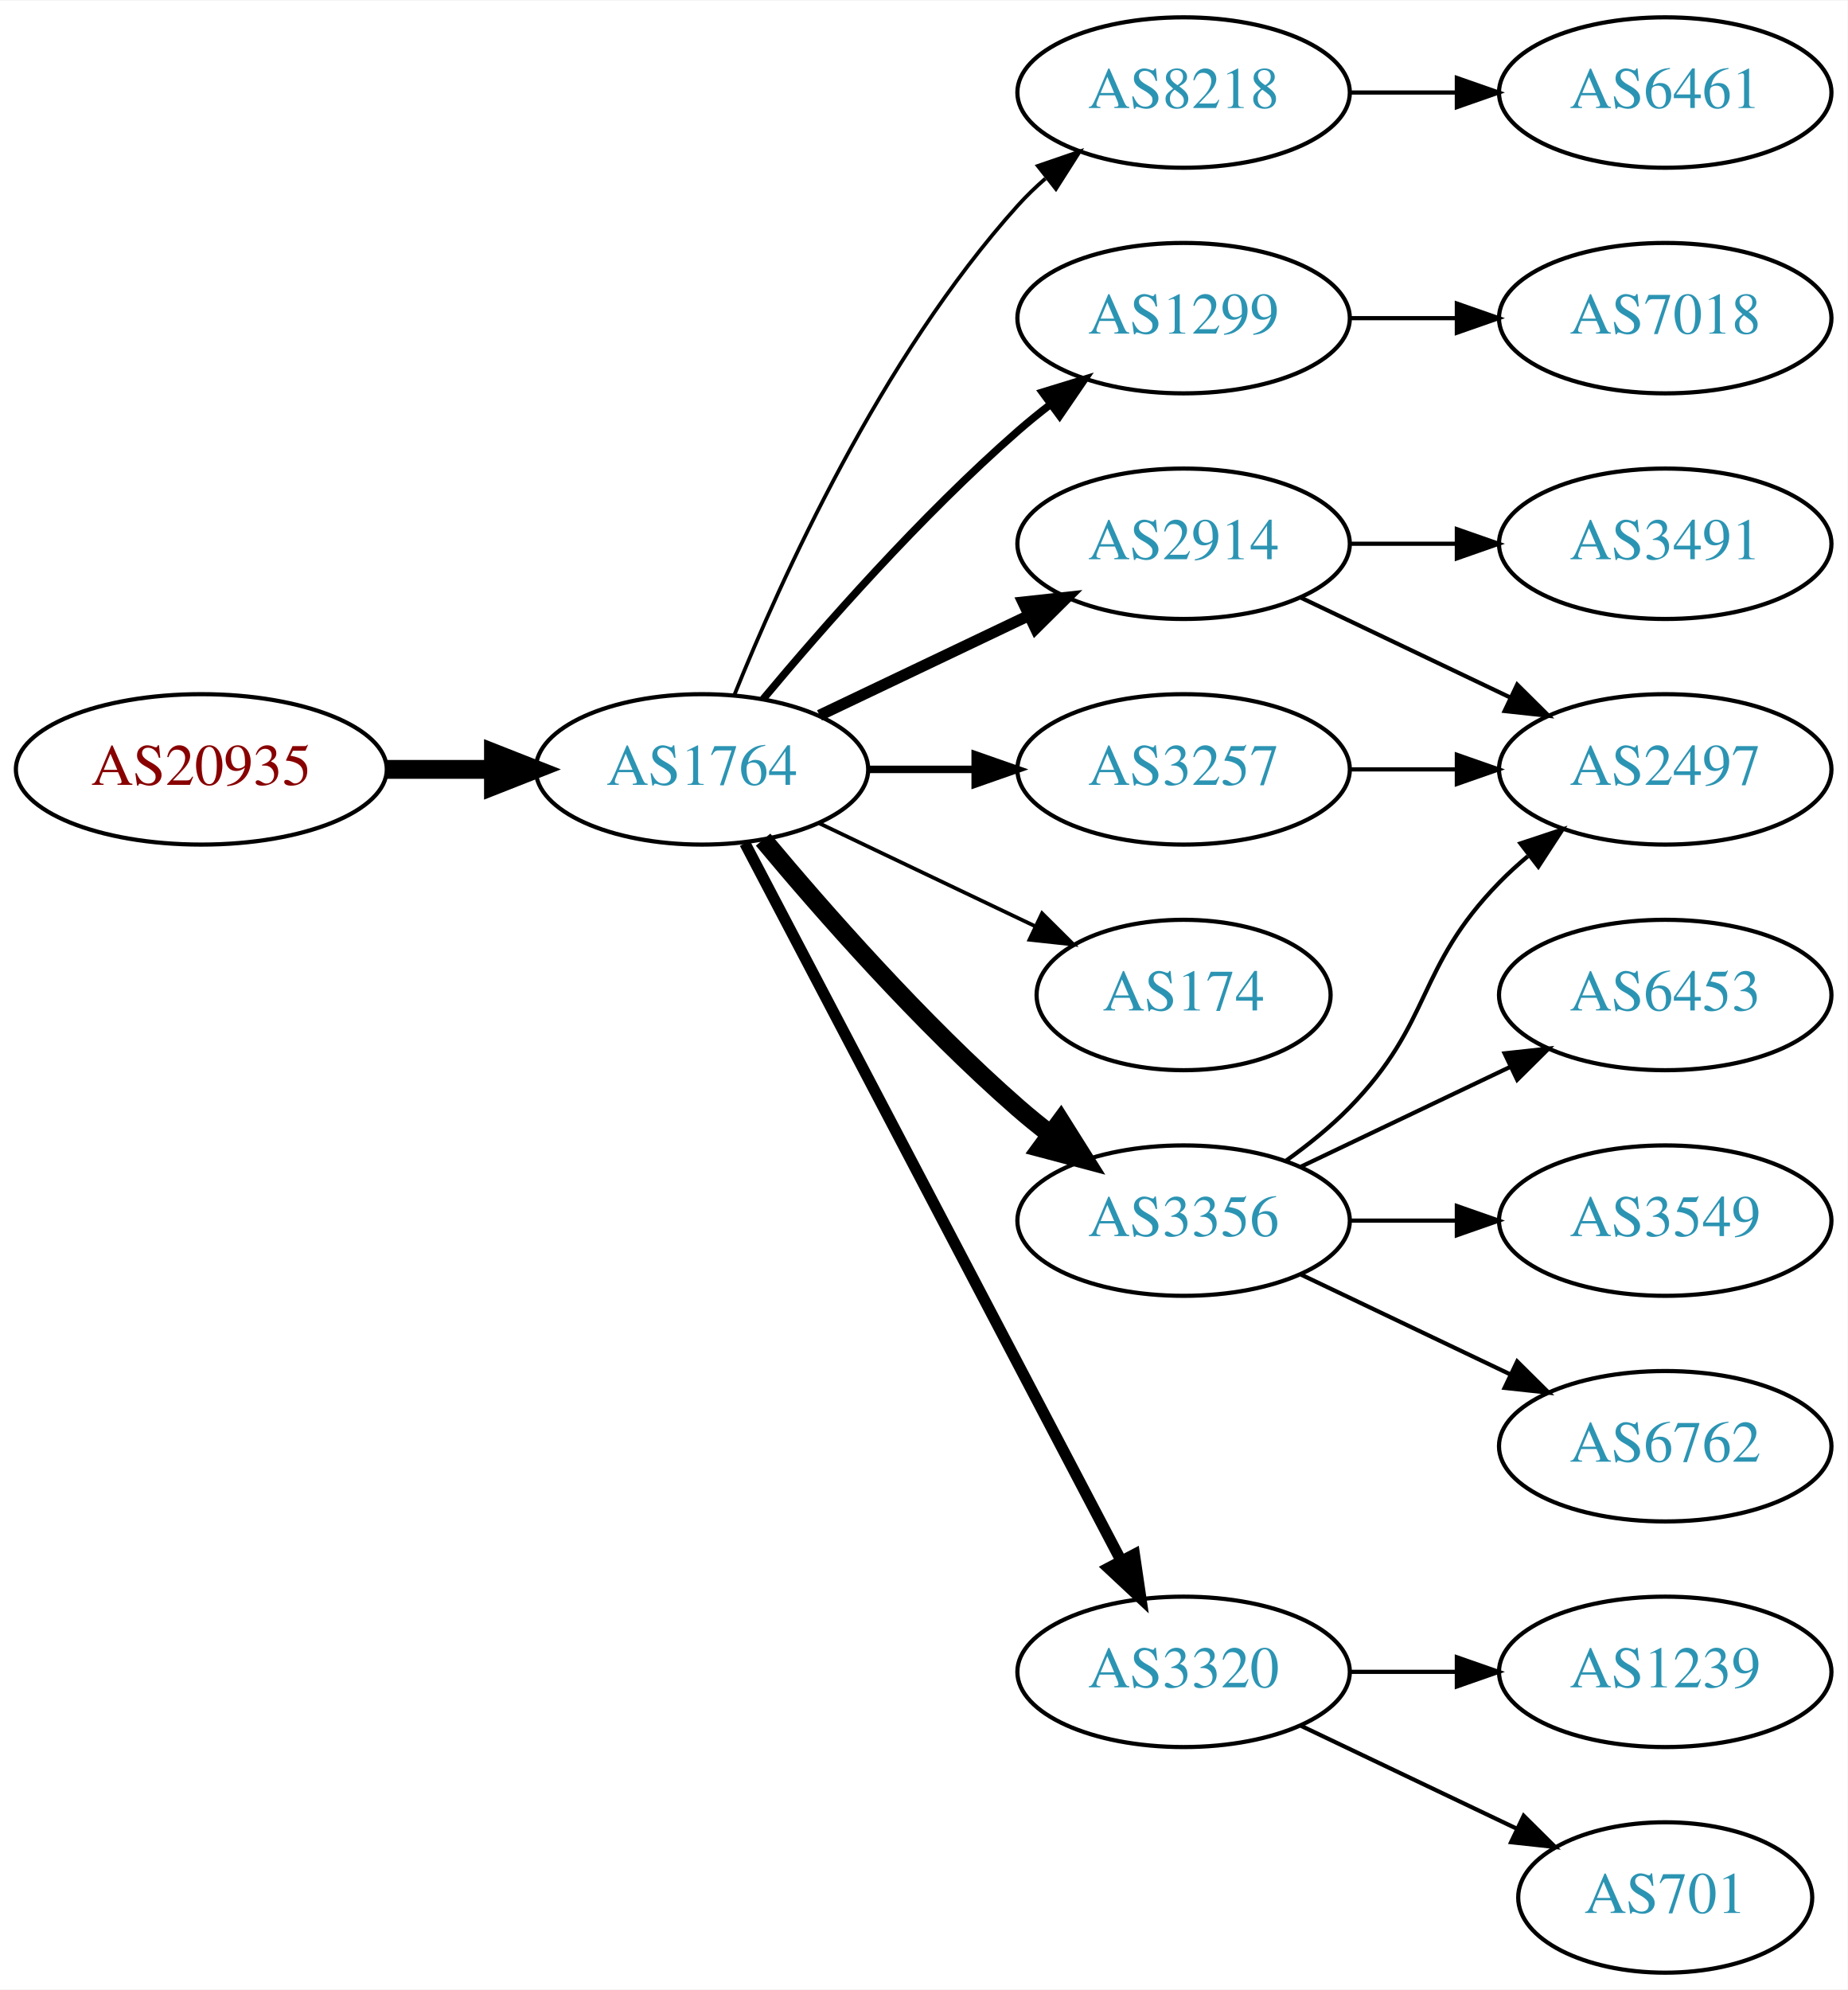
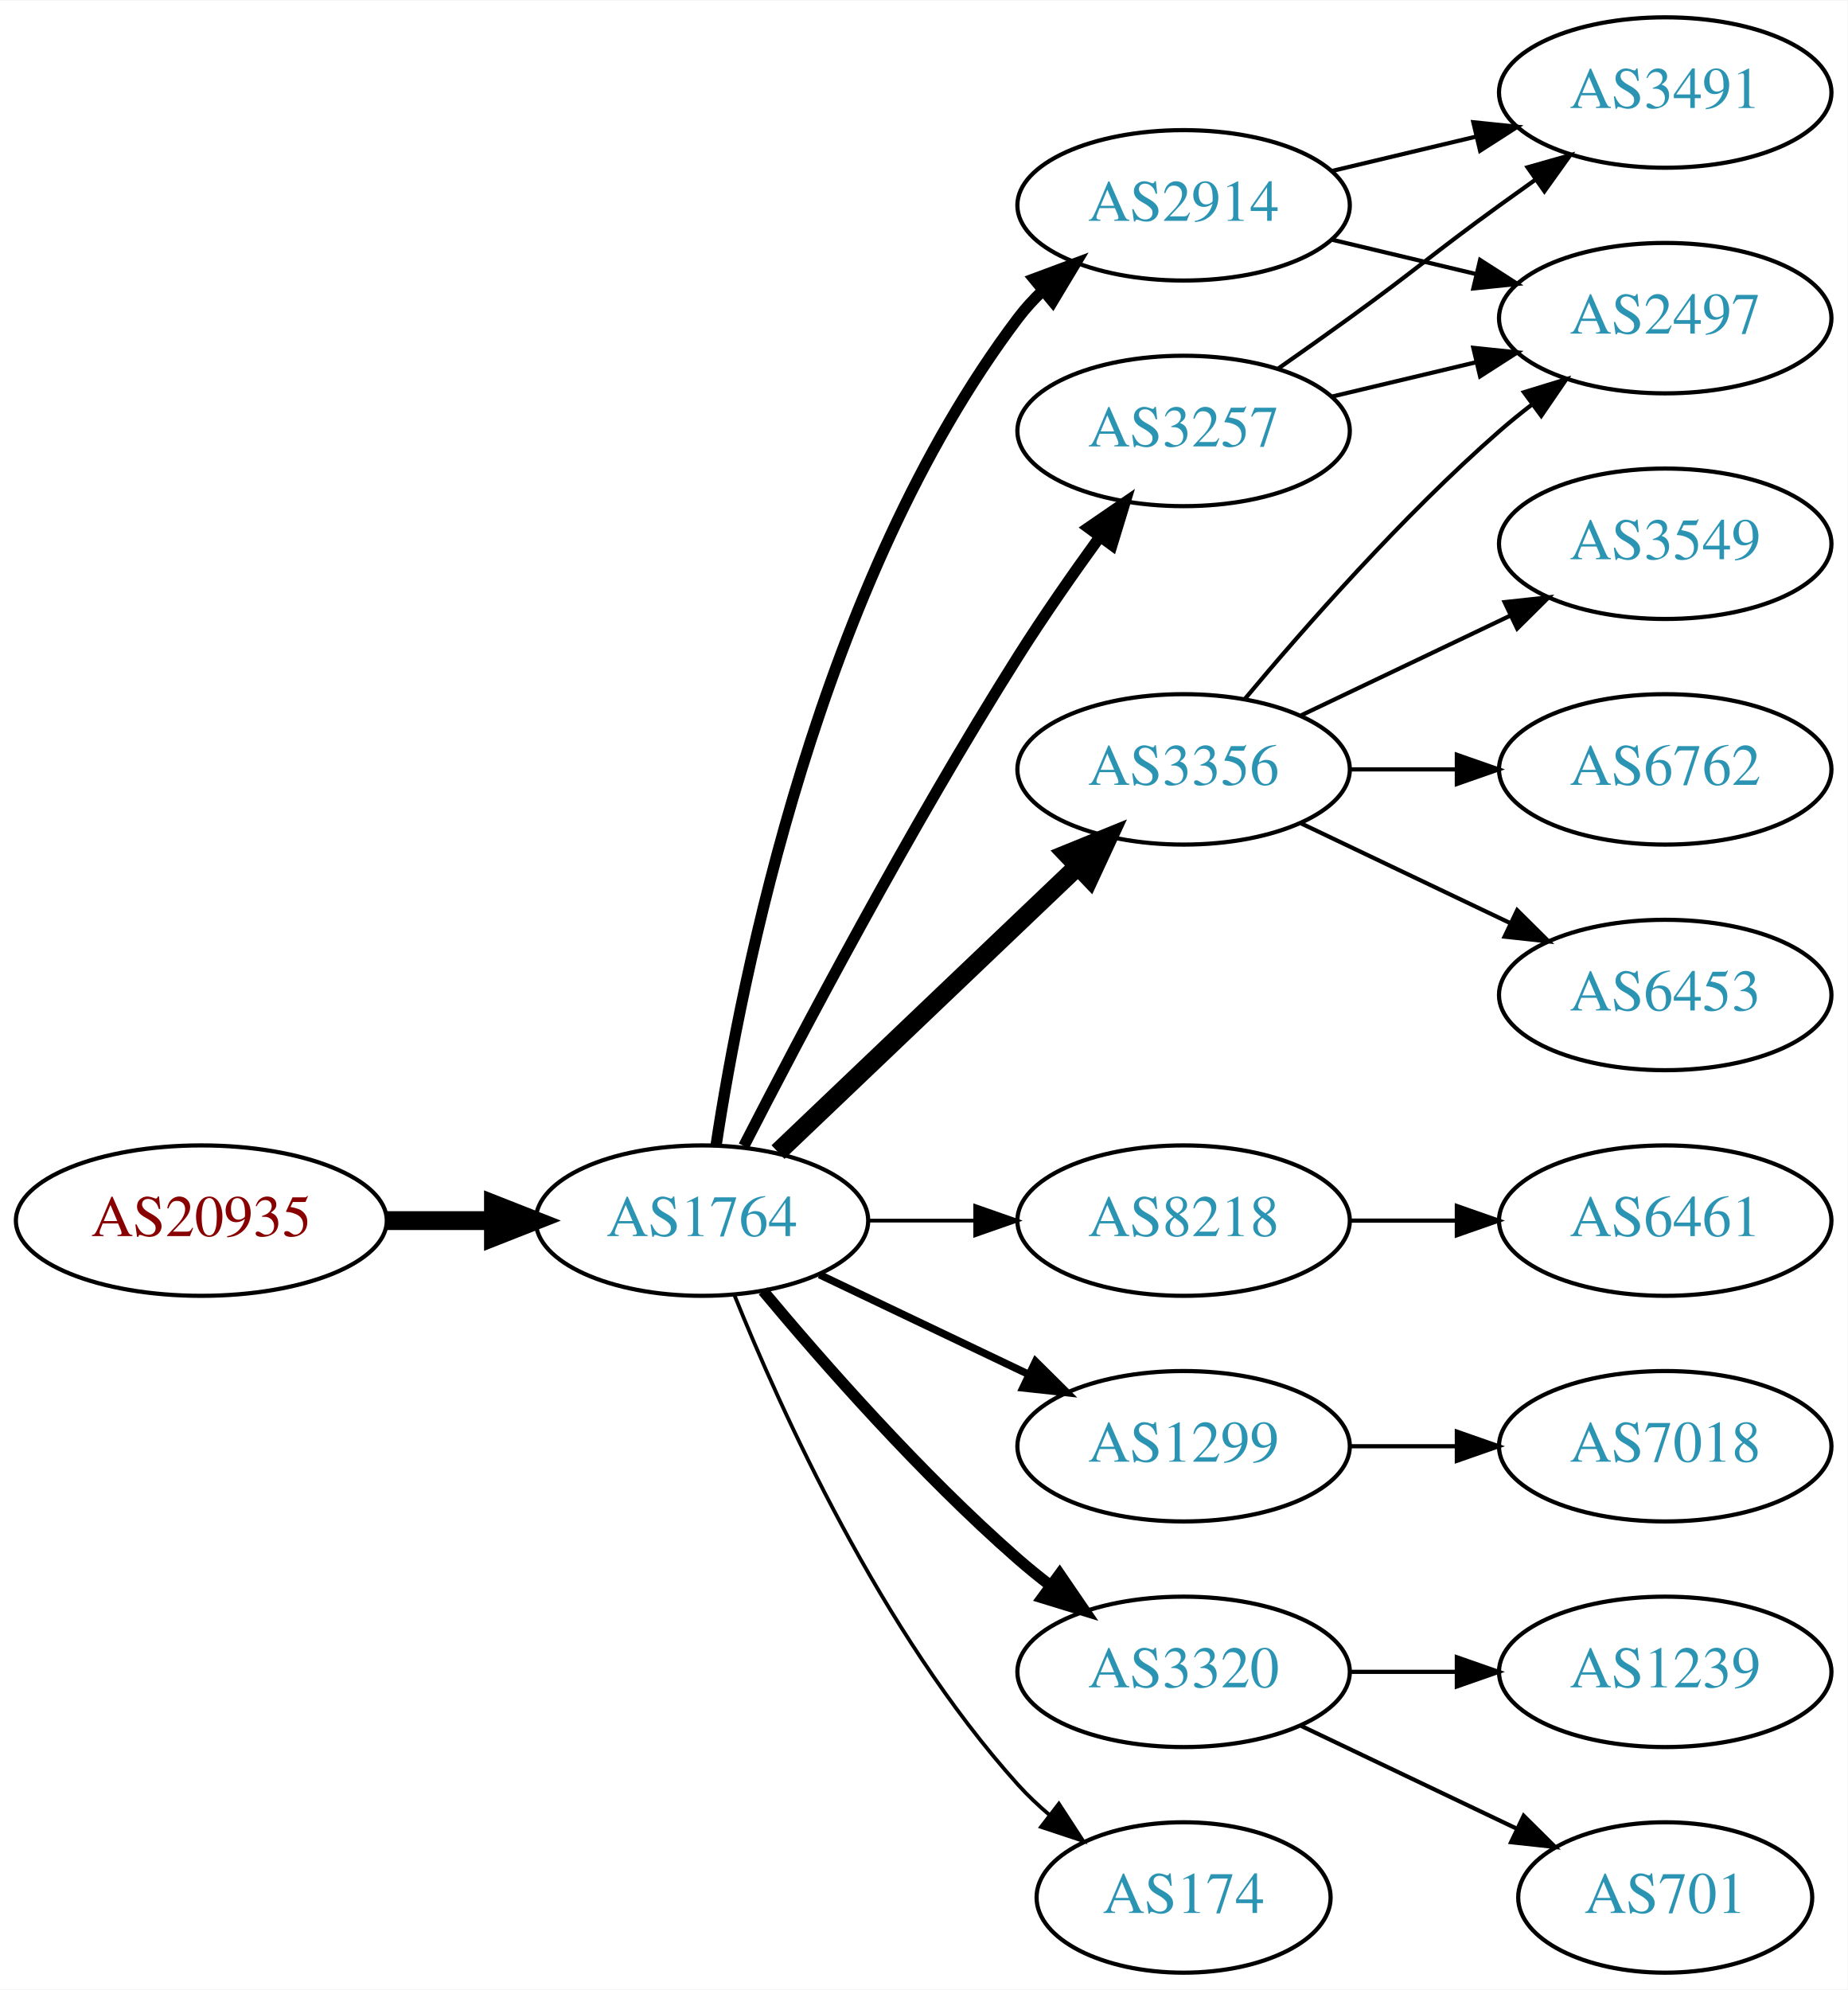
<svg xmlns="http://www.w3.org/2000/svg" xmlns:xlink="http://www.w3.org/1999/xlink" width="442pt" height="476pt" viewBox="0.00 0.00 442.27 476.00">
  <g id="graph0" class="graph" transform="scale(1 1) rotate(0) translate(4 472)">
    <polygon fill="white" stroke="none" points="-4,4 -4,-472 438.271,-472 438.271,4 -4,4" />
    <g id="node1" class="node">
      <g id="a_node1">
        <a xlink:href="/asn/20935" xlink:title="AS20935 ~ OEBV-AS [AT]">
-           <ellipse fill="#ffffff" stroke="black" cx="44.196" cy="-288" rx="44.393" ry="18" />
-           <text text-anchor="middle" x="44.196" y="-284.3" font-family="Times,serif" font-size="14.00" fill="#880000">AS20935</text>
+           <ellipse fill="#ffffff" stroke="black" cx="44.196" cy="-180" rx="44.393" ry="18" />
+           <text text-anchor="middle" x="44.196" y="-176.3" font-family="Times,serif" font-size="14.00" fill="#880000">AS20935</text>
        </a>
      </g>
    </g>
    <g id="node2" class="node">
      <g id="a_node2">
        <a xlink:href="/asn/1764" xlink:title="AS1764 ~ NEXTLAYER-AS [AT]">
-           <ellipse fill="#ffffff" stroke="black" cx="164.039" cy="-288" rx="39.794" ry="18" />
-           <text text-anchor="middle" x="164.039" y="-284.3" font-family="Times,serif" font-size="14.00" fill="#2c94b3">AS1764</text>
+           <ellipse fill="#ffffff" stroke="black" cx="164.039" cy="-180" rx="39.794" ry="18" />
+           <text text-anchor="middle" x="164.039" y="-176.3" font-family="Times,serif" font-size="14.00" fill="#2c94b3">AS1764</text>
        </a>
      </g>
    </g>
    <g id="edge1" class="edge">
-       <path fill="none" stroke="black" stroke-width="4.5" d="M88.407,-288C96.72,-288 105.482,-288 113.965,-288" />
-       <polygon fill="black" stroke="black" stroke-width="4.5" points="114.123,-291.938 124.123,-288 114.123,-284.063 114.123,-291.938" />
+       <path fill="none" stroke="black" stroke-width="4.5" d="M88.407,-180C96.72,-180 105.482,-180 113.965,-180" />
+       <polygon fill="black" stroke="black" stroke-width="4.5" points="114.123,-183.938 124.123,-180 114.123,-176.063 114.123,-183.938" />
    </g>
    <g id="node3" class="node">
      <g id="a_node3">
-         <a xlink:href="/asn/8218" xlink:title="AS8218 ~ legacy Neotelecoms [FR]">
-           <ellipse fill="#ffffff" stroke="black" cx="279.332" cy="-450" rx="39.794" ry="18" />
-           <text text-anchor="middle" x="279.332" y="-446.3" font-family="Times,serif" font-size="14.00" fill="#2c94b3">AS8218</text>
+         <a xlink:href="/asn/3257" xlink:title="AS3257 ~ GTT [DE]">
+           <ellipse fill="#ffffff" stroke="black" cx="279.332" cy="-369" rx="39.794" ry="18" />
+           <text text-anchor="middle" x="279.332" y="-365.3" font-family="Times,serif" font-size="14.00" fill="#2c94b3">AS3257</text>
        </a>
      </g>
    </g>
    <g id="edge2" class="edge">
-       <path fill="none" stroke="black" stroke-width="0.9" d="M171.786,-305.787C182.837,-333.243 206.891,-386.578 239.685,-423 241.688,-425.224 243.906,-427.363 246.239,-429.397" />
-       <polygon fill="black" stroke="black" stroke-width="0.9" points="244.437,-432.433 254.458,-435.873 248.769,-426.935 244.437,-432.433" />
+       <path fill="none" stroke="black" stroke-width="2.7" d="M174.065,-197.852C187.501,-224.055 213.95,-274.237 239.685,-315 245.748,-324.604 252.868,-334.813 259.333,-343.739" />
+       <polygon fill="black" stroke="black" stroke-width="2.7" points="256.54,-345.848 265.276,-351.843 262.185,-341.709 256.54,-345.848" />
    </g>
    <g id="node4" class="node">
      <g id="a_node4">
-         <a xlink:href="/asn/1299" xlink:title="AS1299 ~ Telia Carrier [EU]">
-           <ellipse fill="#ffffff" stroke="black" cx="279.332" cy="-396" rx="39.794" ry="18" />
-           <text text-anchor="middle" x="279.332" y="-392.3" font-family="Times,serif" font-size="14.00" fill="#2c94b3">AS1299</text>
+         <a xlink:href="/asn/8218" xlink:title="AS8218 ~ legacy Neotelecoms [FR]">
+           <ellipse fill="#ffffff" stroke="black" cx="279.332" cy="-180" rx="39.794" ry="18" />
+           <text text-anchor="middle" x="279.332" y="-176.3" font-family="Times,serif" font-size="14.00" fill="#2c94b3">AS8218</text>
        </a>
      </g>
    </g>
    <g id="edge3" class="edge">
-       <path fill="none" stroke="black" stroke-width="1.8" d="M178.669,-304.817C192.951,-321.929 216.498,-348.745 239.685,-369 242.151,-371.154 244.789,-373.294 247.487,-375.372" />
-       <polygon fill="black" stroke="black" stroke-width="1.8" points="245.512,-378.264 255.641,-381.37 249.66,-372.625 245.512,-378.264" />
+       <path fill="none" stroke="black" stroke-width="0.9" d="M203.711,-180C211.914,-180 220.678,-180 229.21,-180" />
+       <polygon fill="black" stroke="black" stroke-width="0.9" points="229.449,-183.5 239.449,-180 229.449,-176.5 229.449,-183.5" />
    </g>
    <g id="node5" class="node">
      <g id="a_node5">
        <a xlink:href="/asn/2914" xlink:title="AS2914 ~ NTT America, Inc. [US]">
-           <ellipse fill="#ffffff" stroke="black" cx="279.332" cy="-342" rx="39.794" ry="18" />
-           <text text-anchor="middle" x="279.332" y="-338.3" font-family="Times,serif" font-size="14.00" fill="#2c94b3">AS2914</text>
+           <ellipse fill="#ffffff" stroke="black" cx="279.332" cy="-423" rx="39.794" ry="18" />
+           <text text-anchor="middle" x="279.332" y="-419.3" font-family="Times,serif" font-size="14.00" fill="#2c94b3">AS2914</text>
        </a>
      </g>
    </g>
    <g id="edge4" class="edge">
-       <path fill="none" stroke="black" stroke-width="2.7" d="M192.175,-300.934C207.169,-308.081 225.99,-317.052 242.213,-324.785" />
-       <polygon fill="black" stroke="black" stroke-width="2.7" points="240.884,-328.028 251.417,-329.171 243.895,-321.709 240.884,-328.028" />
+       <path fill="none" stroke="black" stroke-width="2.7" d="M167.415,-197.986C173.389,-237.422 192.1,-332.995 239.685,-396 241.442,-398.327 243.459,-400.529 245.629,-402.596" />
+       <polygon fill="black" stroke="black" stroke-width="2.7" points="243.513,-405.389 253.441,-409.088 247.987,-400.005 243.513,-405.389" />
    </g>
    <g id="node6" class="node">
      <g id="a_node6">
-         <a xlink:href="/asn/3257" xlink:title="AS3257 ~ GTT [DE]">
+         <a xlink:href="/asn/3356" xlink:title="AS3356 ~ Level 3 Parent, LLC [US]">
          <ellipse fill="#ffffff" stroke="black" cx="279.332" cy="-288" rx="39.794" ry="18" />
-           <text text-anchor="middle" x="279.332" y="-284.3" font-family="Times,serif" font-size="14.00" fill="#2c94b3">AS3257</text>
+           <text text-anchor="middle" x="279.332" y="-284.3" font-family="Times,serif" font-size="14.00" fill="#2c94b3">AS3356</text>
        </a>
      </g>
    </g>
    <g id="edge5" class="edge">
-       <path fill="none" stroke="black" stroke-width="1.8" d="M203.711,-288C211.914,-288 220.678,-288 229.21,-288" />
-       <polygon fill="black" stroke="black" stroke-width="1.8" points="229.449,-291.5 239.449,-288 229.449,-284.5 229.449,-291.5" />
+       <path fill="none" stroke="black" stroke-width="4.5" d="M182.245,-196.403C201.321,-214.587 232.241,-244.063 253.838,-264.651" />
+       <polygon fill="black" stroke="black" stroke-width="4.5" points="251.379,-267.747 261.334,-271.797 256.813,-262.047 251.379,-267.747" />
    </g>
    <g id="node7" class="node">
      <g id="a_node7">
-         <a xlink:href="/asn/174" xlink:title="AS174 ~ Cogent Communications [US]">
-           <ellipse fill="#ffffff" stroke="black" cx="279.332" cy="-234" rx="35.194" ry="18" />
-           <text text-anchor="middle" x="279.332" y="-230.3" font-family="Times,serif" font-size="14.00" fill="#2c94b3">AS174</text>
+         <a xlink:href="/asn/1299" xlink:title="AS1299 ~ Telia Carrier [EU]">
+           <ellipse fill="#ffffff" stroke="black" cx="279.332" cy="-126" rx="39.794" ry="18" />
+           <text text-anchor="middle" x="279.332" y="-122.3" font-family="Times,serif" font-size="14.00" fill="#2c94b3">AS1299</text>
        </a>
      </g>
    </g>
    <g id="edge6" class="edge">
-       <path fill="none" stroke="black" stroke-width="0.9" d="M192.175,-275.066C207.607,-267.71 227.092,-258.423 243.628,-250.541" />
-       <polygon fill="black" stroke="black" stroke-width="0.9" points="245.448,-253.551 252.969,-246.089 242.436,-247.232 245.448,-253.551" />
+       <path fill="none" stroke="black" stroke-width="1.8" d="M192.175,-167.066C207.169,-159.919 225.99,-150.948 242.213,-143.215" />
+       <polygon fill="black" stroke="black" stroke-width="1.8" points="243.895,-146.291 251.417,-138.829 240.884,-139.972 243.895,-146.291" />
    </g>
    <g id="node8" class="node">
      <g id="a_node8">
-         <a xlink:href="/asn/3356" xlink:title="AS3356 ~ Level 3 Parent, LLC [US]">
-           <ellipse fill="#ffffff" stroke="black" cx="279.332" cy="-180" rx="39.794" ry="18" />
-           <text text-anchor="middle" x="279.332" y="-176.3" font-family="Times,serif" font-size="14.00" fill="#2c94b3">AS3356</text>
-         </a>
-       </g>
-     </g>
-     <g id="edge7" class="edge">
-       <path fill="none" stroke="black" stroke-width="4.5" d="M178.669,-271.183C192.951,-254.071 216.498,-227.255 239.685,-207 242.151,-204.846 244.789,-202.706 247.487,-200.628" />
-       <polygon fill="black" stroke="black" stroke-width="4.5" points="249.919,-203.727 255.641,-194.63 245.252,-197.384 249.919,-203.727" />
-     </g>
-     <g id="node9" class="node">
-       <g id="a_node9">
        <a xlink:href="/asn/3320" xlink:title="AS3320 ~ DTAG [DE]">
          <ellipse fill="#ffffff" stroke="black" cx="279.332" cy="-72" rx="39.794" ry="18" />
          <text text-anchor="middle" x="279.332" y="-68.3" font-family="Times,serif" font-size="14.00" fill="#2c94b3">AS3320</text>
        </a>
      </g>
    </g>
+     <g id="edge7" class="edge">
+       <path fill="none" stroke="black" stroke-width="2.7" d="M178.669,-163.183C192.951,-146.071 216.498,-119.255 239.685,-99 242.151,-96.846 244.789,-94.706 247.487,-92.628" />
+       <polygon fill="black" stroke="black" stroke-width="2.7" points="249.66,-95.375 255.641,-86.63 245.512,-89.736 249.66,-95.375" />
+     </g>
+     <g id="node9" class="node">
+       <g id="a_node9">
+         <a xlink:href="/asn/174" xlink:title="AS174 ~ Cogent Communications [US]">
+           <ellipse fill="#ffffff" stroke="black" cx="279.332" cy="-18" rx="35.194" ry="18" />
+           <text text-anchor="middle" x="279.332" y="-14.3" font-family="Times,serif" font-size="14.00" fill="#2c94b3">AS174</text>
+         </a>
+       </g>
+     </g>
    <g id="edge8" class="edge">
-       <path fill="none" stroke="black" stroke-width="2.7" d="M174.31,-270.324C194.151,-232.495 240.829,-143.501 264.316,-98.722" />
-       <polygon fill="black" stroke="black" stroke-width="2.7" points="267.546,-100.099 269.091,-89.618 261.347,-96.848 267.546,-100.099" />
+       <path fill="none" stroke="black" stroke-width="0.9" d="M171.786,-162.213C182.837,-134.757 206.891,-81.422 239.685,-45 242.001,-42.428 244.606,-39.969 247.341,-37.657" />
+       <polygon fill="black" stroke="black" stroke-width="0.9" points="249.479,-40.428 255.264,-31.552 245.207,-34.883 249.479,-40.428" />
    </g>
    <g id="node10" class="node">
      <g id="a_node10">
-         <a xlink:href="/asn/6461" xlink:title="AS6461 ~ Zayo Bandwidth [US]">
+         <a xlink:href="/asn/3491" xlink:title="AS3491 ~ PCCW Global, Inc. [US]">
          <ellipse fill="#ffffff" stroke="black" cx="394.625" cy="-450" rx="39.794" ry="18" />
-           <text text-anchor="middle" x="394.625" y="-446.3" font-family="Times,serif" font-size="14.00" fill="#2c94b3">AS6461</text>
+           <text text-anchor="middle" x="394.625" y="-446.3" font-family="Times,serif" font-size="14.00" fill="#2c94b3">AS3491</text>
        </a>
      </g>
    </g>
    <g id="edge9" class="edge">
-       <path fill="none" stroke="black" d="M319.004,-450C327.207,-450 335.971,-450 344.503,-450" />
-       <polygon fill="black" stroke="black" points="344.742,-453.5 354.742,-450 344.742,-446.5 344.742,-453.5" />
-     </g>
-     <g id="node16" class="node">
-       <g id="a_node16">
-         <a xlink:href="/asn/7018" xlink:title="AS7018 ~ AT&amp;T Services, Inc. [US]">
-           <ellipse fill="#ffffff" stroke="black" cx="394.625" cy="-396" rx="39.794" ry="18" />
-           <text text-anchor="middle" x="394.625" y="-392.3" font-family="Times,serif" font-size="14.00" fill="#2c94b3">AS7018</text>
-         </a>
-       </g>
-     </g>
-     <g id="edge16" class="edge">
-       <path fill="none" stroke="black" d="M319.004,-396C327.207,-396 335.971,-396 344.503,-396" />
-       <polygon fill="black" stroke="black" points="344.742,-399.5 354.742,-396 344.742,-392.5 344.742,-399.5" />
+       <path fill="none" stroke="black" d="M302.089,-384.009C307.623,-387.879 313.542,-392.064 318.978,-396 335.178,-407.729 338.778,-411.271 354.978,-423 357.781,-425.029 360.712,-427.125 363.653,-429.21" />
+       <polygon fill="black" stroke="black" points="361.675,-432.097 371.868,-434.991 365.704,-426.373 361.675,-432.097" />
    </g>
    <g id="node11" class="node">
      <g id="a_node11">
        <a xlink:href="/asn/2497" xlink:title="AS2497 ~ Internet Initiative Japan Inc. [JP]">
-           <ellipse fill="#ffffff" stroke="black" cx="394.625" cy="-288" rx="39.794" ry="18" />
-           <text text-anchor="middle" x="394.625" y="-284.3" font-family="Times,serif" font-size="14.00" fill="#2c94b3">AS2497</text>
+           <ellipse fill="#ffffff" stroke="black" cx="394.625" cy="-396" rx="39.794" ry="18" />
+           <text text-anchor="middle" x="394.625" y="-392.3" font-family="Times,serif" font-size="14.00" fill="#2c94b3">AS2497</text>
        </a>
      </g>
    </g>
    <g id="edge10" class="edge">
-       <path fill="none" stroke="black" d="M307.468,-329.066C322.462,-321.919 341.283,-312.948 357.506,-305.215" />
-       <polygon fill="black" stroke="black" points="359.188,-308.291 366.71,-300.829 356.177,-301.972 359.188,-308.291" />
+       <path fill="none" stroke="black" d="M314.939,-377.248C325.81,-379.838 337.964,-382.735 349.407,-385.462" />
+       <polygon fill="black" stroke="black" points="348.69,-388.889 359.229,-387.803 350.313,-382.08 348.69,-388.889" />
    </g>
    <g id="node12" class="node">
      <g id="a_node12">
-         <a xlink:href="/asn/3491" xlink:title="AS3491 ~ PCCW Global, Inc. [US]">
+         <a xlink:href="/asn/6461" xlink:title="AS6461 ~ Zayo Bandwidth [US]">
+           <ellipse fill="#ffffff" stroke="black" cx="394.625" cy="-180" rx="39.794" ry="18" />
+           <text text-anchor="middle" x="394.625" y="-176.3" font-family="Times,serif" font-size="14.00" fill="#2c94b3">AS6461</text>
+         </a>
+       </g>
+     </g>
+     <g id="edge11" class="edge">
+       <path fill="none" stroke="black" d="M319.004,-180C327.207,-180 335.971,-180 344.503,-180" />
+       <polygon fill="black" stroke="black" points="344.742,-183.5 354.742,-180 344.742,-176.5 344.742,-183.5" />
+     </g>
+     <g id="edge13" class="edge">
+       <path fill="none" stroke="black" d="M314.939,-431.248C325.81,-433.838 337.964,-436.735 349.407,-439.462" />
+       <polygon fill="black" stroke="black" points="348.69,-442.889 359.229,-441.803 350.313,-436.08 348.69,-442.889" />
+     </g>
+     <g id="edge12" class="edge">
+       <path fill="none" stroke="black" d="M314.939,-414.752C325.81,-412.162 337.964,-409.265 349.407,-406.538" />
+       <polygon fill="black" stroke="black" points="350.313,-409.92 359.229,-404.197 348.69,-403.111 350.313,-409.92" />
+     </g>
+     <g id="edge14" class="edge">
+       <path fill="none" stroke="black" d="M293.962,-304.817C308.244,-321.929 331.791,-348.745 354.978,-369 357.444,-371.154 360.082,-373.294 362.78,-375.372" />
+       <polygon fill="black" stroke="black" points="360.805,-378.264 370.934,-381.37 364.953,-372.625 360.805,-378.264" />
+     </g>
+     <g id="node13" class="node">
+       <g id="a_node13">
+         <a xlink:href="/asn/3549" xlink:title="AS3549 ~ Level 3 Parent, LLC [US]">
          <ellipse fill="#ffffff" stroke="black" cx="394.625" cy="-342" rx="39.794" ry="18" />
-           <text text-anchor="middle" x="394.625" y="-338.3" font-family="Times,serif" font-size="14.00" fill="#2c94b3">AS3491</text>
-         </a>
-       </g>
-     </g>
-     <g id="edge11" class="edge">
-       <path fill="none" stroke="black" d="M319.004,-342C327.207,-342 335.971,-342 344.503,-342" />
-       <polygon fill="black" stroke="black" points="344.742,-345.5 354.742,-342 344.742,-338.5 344.742,-345.5" />
-     </g>
-     <g id="edge19" class="edge">
+           <text text-anchor="middle" x="394.625" y="-338.3" font-family="Times,serif" font-size="14.00" fill="#2c94b3">AS3549</text>
+         </a>
+       </g>
+     </g>
+     <g id="edge15" class="edge">
+       <path fill="none" stroke="black" d="M307.468,-300.934C322.462,-308.081 341.283,-317.052 357.506,-324.785" />
+       <polygon fill="black" stroke="black" points="356.177,-328.028 366.71,-329.171 359.188,-321.709 356.177,-328.028" />
+     </g>
+     <g id="node14" class="node">
+       <g id="a_node14">
+         <a xlink:href="/asn/6762" xlink:title="AS6762 ~ TELECOM ITALIA SPARKLE S.p.A. [IT]">
+           <ellipse fill="#ffffff" stroke="black" cx="394.625" cy="-288" rx="39.794" ry="18" />
+           <text text-anchor="middle" x="394.625" y="-284.3" font-family="Times,serif" font-size="14.00" fill="#2c94b3">AS6762</text>
+         </a>
+       </g>
+     </g>
+     <g id="edge16" class="edge">
      <path fill="none" stroke="black" d="M319.004,-288C327.207,-288 335.971,-288 344.503,-288" />
      <polygon fill="black" stroke="black" points="344.742,-291.5 354.742,-288 344.742,-284.5 344.742,-291.5" />
    </g>
-     <g id="edge12" class="edge">
-       <path fill="none" stroke="black" d="M303.926,-194.389C309.182,-198.148 314.513,-202.437 318.978,-207 339.151,-227.617 334.806,-240.383 354.978,-261 357.071,-263.139 359.354,-265.218 361.731,-267.21" />
-       <polygon fill="black" stroke="black" points="359.974,-270.275 370.031,-273.611 364.249,-264.732 359.974,-270.275" />
-     </g>
-     <g id="node13" class="node">
-       <g id="a_node13">
+     <g id="node15" class="node">
+       <g id="a_node15">
        <a xlink:href="/asn/6453" xlink:title="AS6453 ~ TATA COMMUNICATIONS (AMERICA) INC [US]">
          <ellipse fill="#ffffff" stroke="black" cx="394.625" cy="-234" rx="39.794" ry="18" />
          <text text-anchor="middle" x="394.625" y="-230.3" font-family="Times,serif" font-size="14.00" fill="#2c94b3">AS6453</text>
        </a>
      </g>
    </g>
-     <g id="edge13" class="edge">
-       <path fill="none" stroke="black" d="M307.468,-192.934C322.462,-200.081 341.283,-209.052 357.506,-216.785" />
-       <polygon fill="black" stroke="black" points="356.177,-220.028 366.71,-221.171 359.188,-213.709 356.177,-220.028" />
-     </g>
-     <g id="node14" class="node">
-       <g id="a_node14">
-         <a xlink:href="/asn/3549" xlink:title="AS3549 ~ Level 3 Parent, LLC [US]">
-           <ellipse fill="#ffffff" stroke="black" cx="394.625" cy="-180" rx="39.794" ry="18" />
-           <text text-anchor="middle" x="394.625" y="-176.3" font-family="Times,serif" font-size="14.00" fill="#2c94b3">AS3549</text>
-         </a>
-       </g>
-     </g>
-     <g id="edge14" class="edge">
-       <path fill="none" stroke="black" d="M319.004,-180C327.207,-180 335.971,-180 344.503,-180" />
-       <polygon fill="black" stroke="black" points="344.742,-183.5 354.742,-180 344.742,-176.5 344.742,-183.5" />
-     </g>
-     <g id="node15" class="node">
-       <g id="a_node15">
-         <a xlink:href="/asn/6762" xlink:title="AS6762 ~ TELECOM ITALIA SPARKLE S.p.A. [IT]">
+     <g id="edge17" class="edge">
+       <path fill="none" stroke="black" d="M307.468,-275.066C322.462,-267.919 341.283,-258.948 357.506,-251.215" />
+       <polygon fill="black" stroke="black" points="359.188,-254.291 366.71,-246.829 356.177,-247.972 359.188,-254.291" />
+     </g>
+     <g id="node18" class="node">
+       <g id="a_node18">
+         <a xlink:href="/asn/7018" xlink:title="AS7018 ~ AT&amp;T Services, Inc. [US]">
          <ellipse fill="#ffffff" stroke="black" cx="394.625" cy="-126" rx="39.794" ry="18" />
-           <text text-anchor="middle" x="394.625" y="-122.3" font-family="Times,serif" font-size="14.00" fill="#2c94b3">AS6762</text>
-         </a>
-       </g>
-     </g>
-     <g id="edge15" class="edge">
-       <path fill="none" stroke="black" d="M307.468,-167.066C322.462,-159.919 341.283,-150.948 357.506,-143.215" />
-       <polygon fill="black" stroke="black" points="359.188,-146.291 366.71,-138.829 356.177,-139.972 359.188,-146.291" />
-     </g>
-     <g id="node17" class="node">
-       <g id="a_node17">
+           <text text-anchor="middle" x="394.625" y="-122.3" font-family="Times,serif" font-size="14.00" fill="#2c94b3">AS7018</text>
+         </a>
+       </g>
+     </g>
+     <g id="edge20" class="edge">
+       <path fill="none" stroke="black" d="M319.004,-126C327.207,-126 335.971,-126 344.503,-126" />
+       <polygon fill="black" stroke="black" points="344.742,-129.5 354.742,-126 344.742,-122.5 344.742,-129.5" />
+     </g>
+     <g id="node16" class="node">
+       <g id="a_node16">
        <a xlink:href="/asn/701" xlink:title="AS701 ~ UUNET [US]">
          <ellipse fill="#ffffff" stroke="black" cx="394.625" cy="-18" rx="35.194" ry="18" />
          <text text-anchor="middle" x="394.625" y="-14.3" font-family="Times,serif" font-size="14.00" fill="#2c94b3">AS701</text>
        </a>
      </g>
    </g>
-     <g id="edge17" class="edge">
+     <g id="edge18" class="edge">
      <path fill="none" stroke="black" d="M307.468,-59.066C322.9,-51.71 342.385,-42.423 358.92,-34.541" />
      <polygon fill="black" stroke="black" points="360.741,-37.551 368.262,-30.089 357.729,-31.232 360.741,-37.551" />
    </g>
-     <g id="node18" class="node">
-       <g id="a_node18">
+     <g id="node17" class="node">
+       <g id="a_node17">
        <a xlink:href="/asn/1239" xlink:title="AS1239 ~ Sprint [US]">
          <ellipse fill="#ffffff" stroke="black" cx="394.625" cy="-72" rx="39.794" ry="18" />
          <text text-anchor="middle" x="394.625" y="-68.3" font-family="Times,serif" font-size="14.00" fill="#2c94b3">AS1239</text>
        </a>
      </g>
    </g>
-     <g id="edge18" class="edge">
+     <g id="edge19" class="edge">
      <path fill="none" stroke="black" d="M319.004,-72C327.207,-72 335.971,-72 344.503,-72" />
      <polygon fill="black" stroke="black" points="344.742,-75.5 354.742,-72 344.742,-68.5 344.742,-75.5" />
    </g>
  </g>
</svg>
